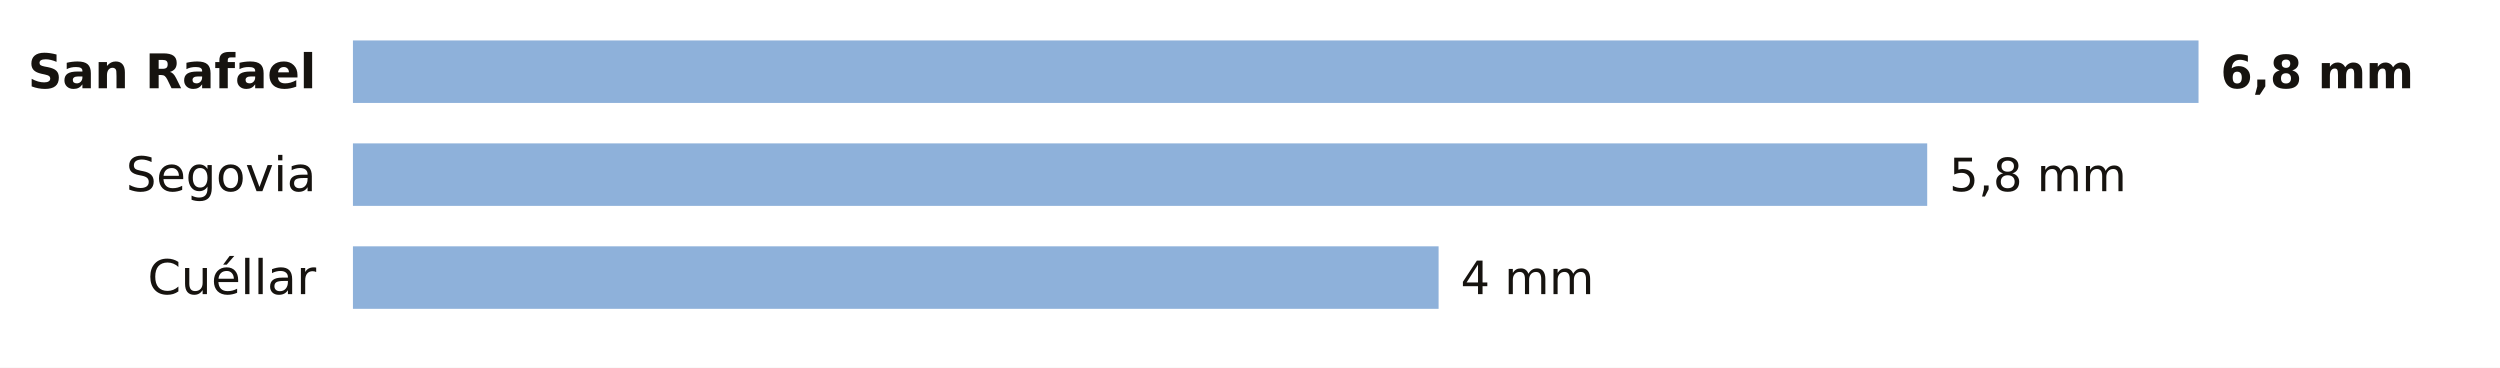
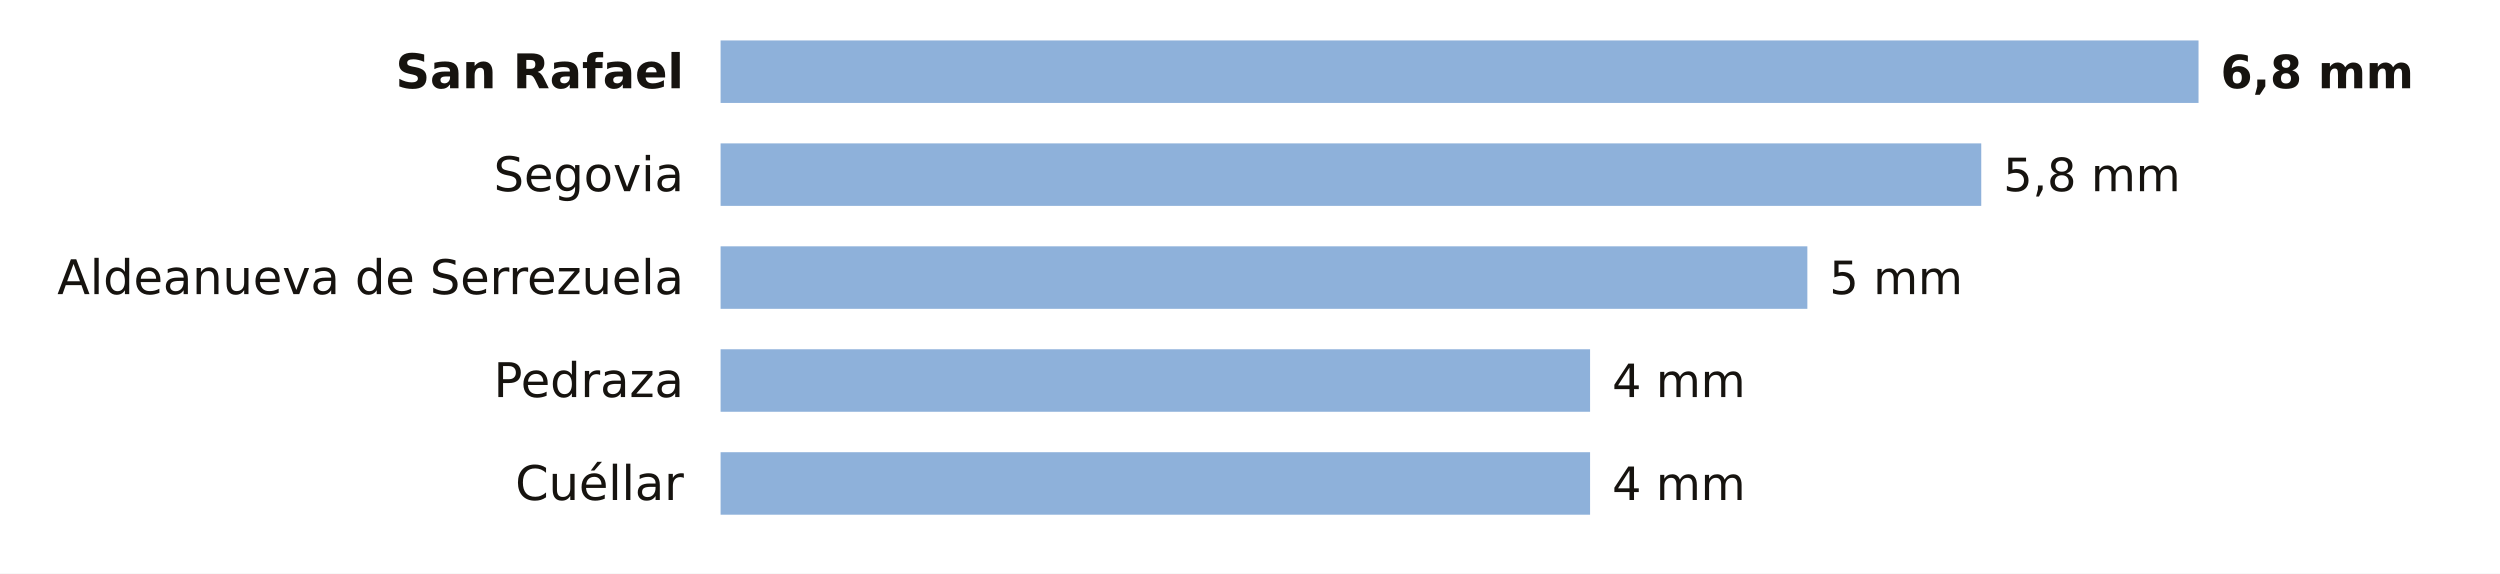
- <svg xmlns="http://www.w3.org/2000/svg" viewBox="0 0 680 100" width="680" height="100" role="img" aria-label="La lluvia de los últimos 7 días en las estaciones de AEMET de Segovia">
-   <rect width="680" height="100" fill="#FFFFFF" />
-   <text x="86.0" y="24.0" font-size="13" fill="#16130F" text-anchor="end" font-weight="600" font-family="Public Sans, DejaVu Sans, Arial, sans-serif">San Rafael</text>
-   <rect x="96" y="11" width="502.0" height="17" fill="#8EB1DA" />
+ <svg xmlns="http://www.w3.org/2000/svg" viewBox="0 0 680 156" width="680" height="156" role="img" aria-label="La lluvia de los últimos 7 días en las estaciones de AEMET de Segovia">
+   <rect width="680" height="156" fill="#FFFFFF" />
+   <text x="186.0" y="24.0" font-size="13" fill="#16130F" text-anchor="end" font-weight="600" font-family="Public Sans, DejaVu Sans, Arial, sans-serif">San Rafael</text>
+   <rect x="196" y="11" width="402.0" height="17" fill="#8EB1DA" />
  <text x="604.0" y="24.0" font-size="12.5" fill="#16130F" text-anchor="start" font-weight="700" font-family="Public Sans, DejaVu Sans, Arial, sans-serif">6,8 mm</text>
-   <text x="86.0" y="52.0" font-size="13" fill="#16130F" text-anchor="end" font-weight="400" font-family="Public Sans, DejaVu Sans, Arial, sans-serif">Segovia</text>
-   <rect x="96" y="39" width="428.2" height="17" fill="#8EB1DA" />
-   <text x="530.2" y="52.0" font-size="12.5" fill="#16130F" text-anchor="start" font-weight="500" font-family="Public Sans, DejaVu Sans, Arial, sans-serif">5,8 mm</text>
-   <text x="86.0" y="80.0" font-size="13" fill="#16130F" text-anchor="end" font-weight="400" font-family="Public Sans, DejaVu Sans, Arial, sans-serif">Cuéllar</text>
-   <rect x="96" y="67" width="295.3" height="17" fill="#8EB1DA" />
-   <text x="397.3" y="80.0" font-size="12.5" fill="#16130F" text-anchor="start" font-weight="500" font-family="Public Sans, DejaVu Sans, Arial, sans-serif">4 mm</text>
+   <text x="186.0" y="52.0" font-size="13" fill="#16130F" text-anchor="end" font-weight="400" font-family="Public Sans, DejaVu Sans, Arial, sans-serif">Segovia</text>
+   <rect x="196" y="39" width="342.9" height="17" fill="#8EB1DA" />
+   <text x="544.9" y="52.0" font-size="12.5" fill="#16130F" text-anchor="start" font-weight="500" font-family="Public Sans, DejaVu Sans, Arial, sans-serif">5,8 mm</text>
+   <text x="186.0" y="80.0" font-size="13" fill="#16130F" text-anchor="end" font-weight="400" font-family="Public Sans, DejaVu Sans, Arial, sans-serif">Aldeanueva de Serrezuela</text>
+   <rect x="196" y="67" width="295.6" height="17" fill="#8EB1DA" />
+   <text x="497.6" y="80.0" font-size="12.5" fill="#16130F" text-anchor="start" font-weight="500" font-family="Public Sans, DejaVu Sans, Arial, sans-serif">5 mm</text>
+   <text x="186.0" y="108.0" font-size="13" fill="#16130F" text-anchor="end" font-weight="400" font-family="Public Sans, DejaVu Sans, Arial, sans-serif">Pedraza</text>
+   <rect x="196" y="95" width="236.5" height="17" fill="#8EB1DA" />
+   <text x="438.5" y="108.0" font-size="12.5" fill="#16130F" text-anchor="start" font-weight="500" font-family="Public Sans, DejaVu Sans, Arial, sans-serif">4 mm</text>
+   <text x="186.0" y="136.0" font-size="13" fill="#16130F" text-anchor="end" font-weight="400" font-family="Public Sans, DejaVu Sans, Arial, sans-serif">Cuéllar</text>
+   <rect x="196" y="123" width="236.5" height="17" fill="#8EB1DA" />
+   <text x="438.5" y="136.0" font-size="12.5" fill="#16130F" text-anchor="start" font-weight="500" font-family="Public Sans, DejaVu Sans, Arial, sans-serif">4 mm</text>
</svg>
